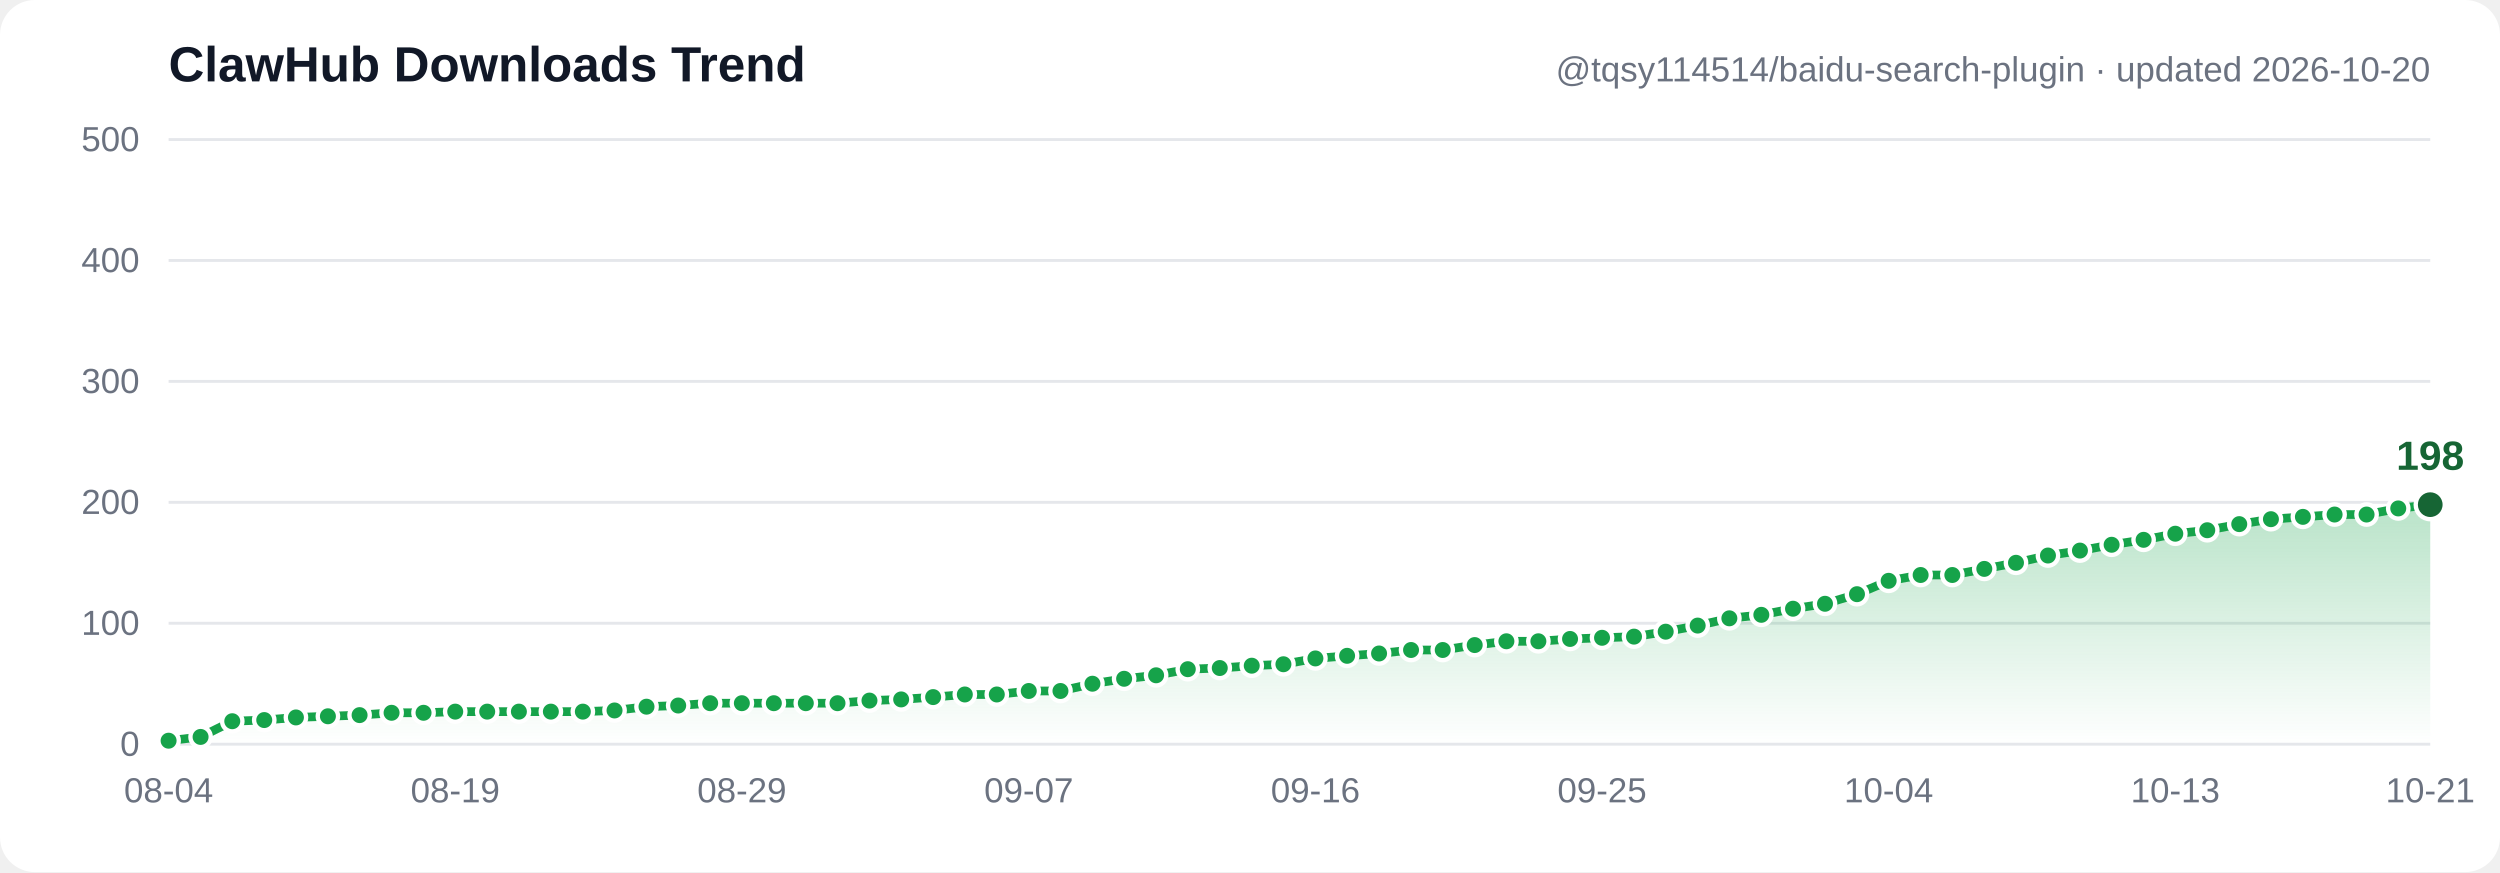
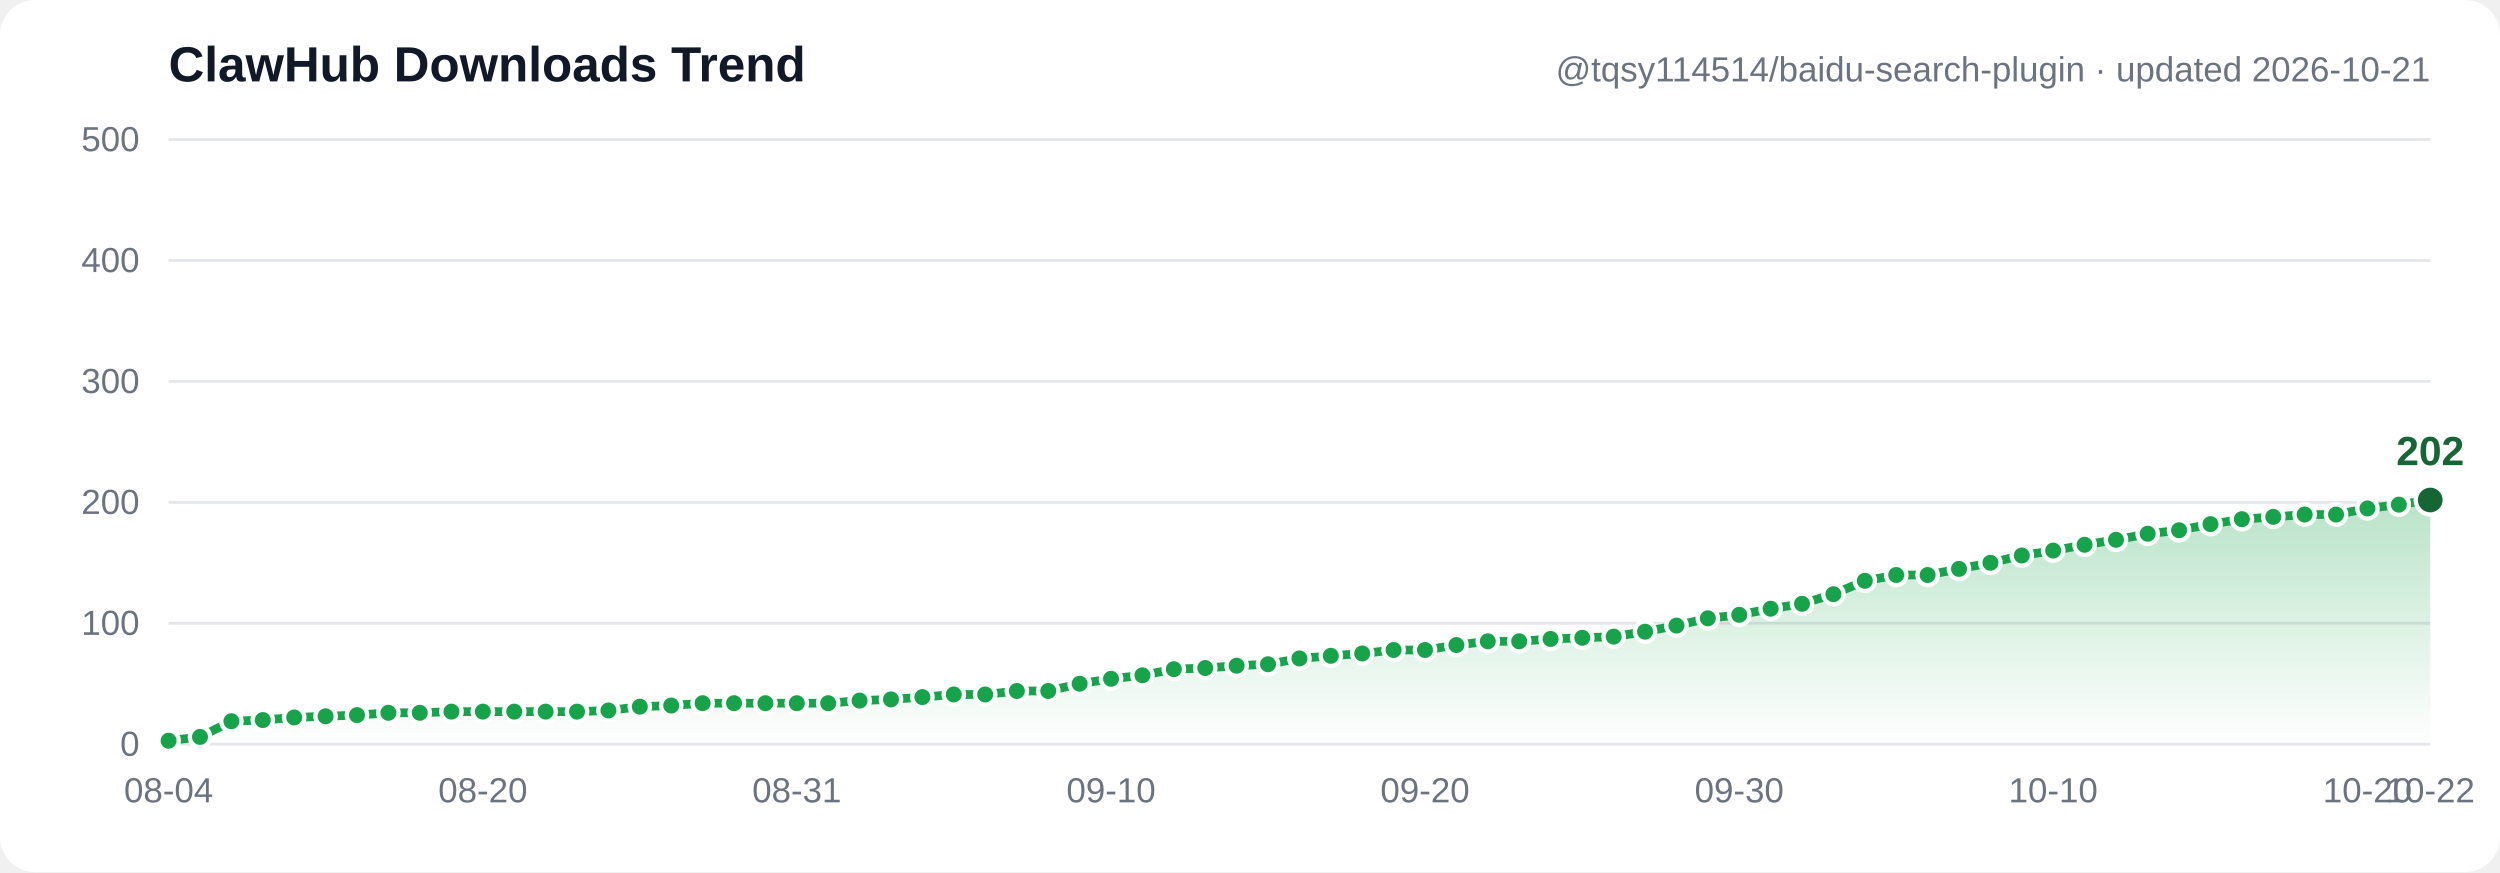
- <svg xmlns="http://www.w3.org/2000/svg" width="860" height="300" viewBox="0 0 860 300" font-family="Segoe UI, Arial, sans-serif" role="img" aria-label="ClawHub downloads trend: 3, 6, 19, 20, 22, 23, 24, 26, 26, 27, 27, 27, 27, 27, 28, 31, 32, 34, 34, 34, 34, 34, 36, 37, 39, 41, 41, 44, 44, 50, 54, 57, 62, 63, 65, 66, 71, 73, 75, 78, 78, 82, 85, 85, 87, 88, 89, 93, 98, 104, 107, 112, 116, 124, 135, 140, 140, 145, 150, 156, 160, 165, 169, 174, 177, 182, 186, 188, 190, 190, 195, 198">
+ <svg xmlns="http://www.w3.org/2000/svg" width="860" height="300" viewBox="0 0 860 300" font-family="Segoe UI, Arial, sans-serif" role="img" aria-label="ClawHub downloads trend: 3, 6, 19, 20, 22, 23, 24, 26, 26, 27, 27, 27, 27, 27, 28, 31, 32, 34, 34, 34, 34, 34, 36, 37, 39, 41, 41, 44, 44, 50, 54, 57, 62, 63, 65, 66, 71, 73, 75, 78, 78, 82, 85, 85, 87, 88, 89, 93, 98, 104, 107, 112, 116, 124, 135, 140, 140, 145, 150, 156, 160, 165, 169, 174, 177, 182, 186, 188, 190, 190, 195, 198, 202">
  <defs>
    <linearGradient id="grad" x1="0" y1="0" x2="0" y2="1">
      <stop offset="0%" stop-color="#16a34a" stop-opacity="0.30" />
      <stop offset="100%" stop-color="#16a34a" stop-opacity="0" />
    </linearGradient>
  </defs>
  <rect width="860" height="300" fill="#ffffff" rx="12" />
  <line x1="58" y1="256.0" x2="836" y2="256.0" stroke="#e5e7eb" stroke-width="1" />
  <text x="48" y="260.0" text-anchor="end" font-size="12" fill="#6b7280">0</text>
  <line x1="58" y1="214.4" x2="836" y2="214.4" stroke="#e5e7eb" stroke-width="1" />
  <text x="48" y="218.4" text-anchor="end" font-size="12" fill="#6b7280">100</text>
  <line x1="58" y1="172.8" x2="836" y2="172.8" stroke="#e5e7eb" stroke-width="1" />
  <text x="48" y="176.8" text-anchor="end" font-size="12" fill="#6b7280">200</text>
  <line x1="58" y1="131.2" x2="836" y2="131.2" stroke="#e5e7eb" stroke-width="1" />
  <text x="48" y="135.2" text-anchor="end" font-size="12" fill="#6b7280">300</text>
  <line x1="58" y1="89.6" x2="836" y2="89.6" stroke="#e5e7eb" stroke-width="1" />
  <text x="48" y="93.6" text-anchor="end" font-size="12" fill="#6b7280">400</text>
  <line x1="58" y1="48.0" x2="836" y2="48.0" stroke="#e5e7eb" stroke-width="1" />
  <text x="48" y="52.0" text-anchor="end" font-size="12" fill="#6b7280">500</text>
-   <path d="M 58.0,254.8 69.0,253.5 79.9,248.1 90.9,247.7 101.8,246.8 112.8,246.4 123.7,246.0 134.7,245.2 145.7,245.2 156.6,244.8 167.6,244.8 178.5,244.8 189.5,244.8 200.5,244.8 211.4,244.4 222.4,243.1 233.3,242.7 244.3,241.9 255.2,241.9 266.2,241.9 277.2,241.9 288.1,241.9 299.1,241.0 310.0,240.6 321.0,239.8 331.9,238.9 342.9,238.9 353.9,237.7 364.8,237.7 375.8,235.2 386.7,233.5 397.7,232.3 408.6,230.2 419.6,229.8 430.6,229.0 441.5,228.5 452.5,226.5 463.4,225.6 474.4,224.8 485.4,223.6 496.3,223.6 507.3,221.9 518.2,220.6 529.2,220.6 540.1,219.8 551.1,219.4 562.1,219.0 573.0,217.3 584.0,215.2 594.9,212.7 605.9,211.5 616.8,209.4 627.8,207.7 638.8,204.4 649.7,199.8 660.7,197.8 671.6,197.8 682.6,195.7 693.5,193.6 704.5,191.1 715.5,189.4 726.4,187.4 737.4,185.7 748.3,183.6 759.3,182.4 770.3,180.3 781.2,178.6 792.2,177.8 803.1,177.0 814.1,177.0 825.0,174.9 836.0,173.6 L 836.0,256.0 L 58.0,256.0 Z" fill="url(#grad)" />
-   <polyline points="58.0,254.8 69.0,253.5 79.9,248.1 90.9,247.7 101.8,246.8 112.8,246.4 123.7,246.0 134.7,245.2 145.7,245.2 156.6,244.8 167.6,244.8 178.5,244.8 189.5,244.8 200.5,244.8 211.4,244.4 222.4,243.1 233.3,242.7 244.3,241.9 255.2,241.9 266.2,241.9 277.2,241.9 288.1,241.9 299.1,241.0 310.0,240.6 321.0,239.8 331.9,238.9 342.9,238.9 353.9,237.7 364.8,237.7 375.8,235.2 386.7,233.5 397.7,232.3 408.6,230.2 419.6,229.8 430.6,229.0 441.5,228.5 452.5,226.5 463.4,225.6 474.4,224.8 485.4,223.6 496.3,223.6 507.3,221.9 518.2,220.6 529.2,220.6 540.1,219.8 551.1,219.4 562.1,219.0 573.0,217.3 584.0,215.2 594.9,212.7 605.9,211.5 616.8,209.4 627.8,207.7 638.8,204.4 649.7,199.8 660.7,197.8 671.6,197.8 682.6,195.7 693.5,193.6 704.5,191.1 715.5,189.4 726.4,187.4 737.4,185.7 748.3,183.6 759.3,182.4 770.3,180.3 781.2,178.6 792.2,177.8 803.1,177.0 814.1,177.0 825.0,174.9 836.0,173.6" fill="none" stroke="#16a34a" stroke-width="3" stroke-linecap="round" stroke-linejoin="round" />
+   <path d="M 58.0,254.8 68.8,253.5 79.6,248.1 90.4,247.7 101.2,246.8 112.0,246.4 122.8,246.0 133.6,245.2 144.4,245.2 155.3,244.8 166.1,244.8 176.9,244.8 187.7,244.8 198.5,244.8 209.3,244.4 220.1,243.1 230.9,242.7 241.7,241.9 252.5,241.9 263.3,241.9 274.1,241.9 284.9,241.9 295.7,241.0 306.5,240.6 317.3,239.8 328.1,238.9 338.9,238.9 349.8,237.7 360.6,237.7 371.4,235.2 382.2,233.5 393.0,232.3 403.8,230.2 414.6,229.8 425.4,229.0 436.2,228.5 447.0,226.5 457.8,225.6 468.6,224.8 479.4,223.6 490.2,223.6 501.0,221.9 511.8,220.6 522.6,220.6 533.4,219.8 544.3,219.4 555.1,219.0 565.9,217.3 576.7,215.2 587.5,212.7 598.3,211.5 609.1,209.4 619.9,207.7 630.7,204.4 641.5,199.8 652.3,197.8 663.1,197.8 673.9,195.7 684.7,193.6 695.5,191.1 706.3,189.4 717.1,187.4 727.9,185.7 738.8,183.6 749.6,182.4 760.4,180.3 771.2,178.6 782.0,177.8 792.8,177.0 803.6,177.0 814.4,174.9 825.2,173.6 836.0,172.0 L 836.0,256.0 L 58.0,256.0 Z" fill="url(#grad)" />
+   <polyline points="58.0,254.8 68.8,253.5 79.6,248.1 90.4,247.7 101.2,246.8 112.0,246.4 122.8,246.0 133.6,245.2 144.4,245.2 155.3,244.8 166.1,244.8 176.9,244.8 187.7,244.8 198.5,244.8 209.3,244.4 220.1,243.1 230.9,242.7 241.7,241.9 252.5,241.9 263.3,241.9 274.1,241.9 284.9,241.9 295.7,241.0 306.5,240.6 317.3,239.8 328.1,238.9 338.9,238.9 349.8,237.7 360.6,237.7 371.4,235.2 382.2,233.5 393.0,232.3 403.8,230.2 414.6,229.8 425.4,229.0 436.2,228.5 447.0,226.5 457.8,225.6 468.6,224.8 479.4,223.6 490.2,223.6 501.0,221.9 511.8,220.6 522.6,220.6 533.4,219.8 544.3,219.4 555.1,219.0 565.9,217.3 576.7,215.2 587.5,212.7 598.3,211.5 609.1,209.4 619.9,207.7 630.7,204.4 641.5,199.8 652.3,197.8 663.1,197.8 673.9,195.7 684.7,193.6 695.5,191.1 706.3,189.4 717.1,187.4 727.9,185.7 738.8,183.6 749.6,182.4 760.4,180.3 771.2,178.6 782.0,177.8 792.8,177.0 803.6,177.0 814.4,174.9 825.2,173.6 836.0,172.0" fill="none" stroke="#16a34a" stroke-width="3" stroke-linecap="round" stroke-linejoin="round" />
  <circle cx="58.0" cy="254.8" r="3.5" fill="#16a34a" stroke="#ffffff" stroke-width="1.5" />
-   <circle cx="69.0" cy="253.5" r="3.5" fill="#16a34a" stroke="#ffffff" stroke-width="1.5" />
-   <circle cx="79.9" cy="248.1" r="3.5" fill="#16a34a" stroke="#ffffff" stroke-width="1.5" />
-   <circle cx="90.9" cy="247.7" r="3.5" fill="#16a34a" stroke="#ffffff" stroke-width="1.5" />
-   <circle cx="101.8" cy="246.8" r="3.5" fill="#16a34a" stroke="#ffffff" stroke-width="1.5" />
-   <circle cx="112.8" cy="246.4" r="3.5" fill="#16a34a" stroke="#ffffff" stroke-width="1.5" />
-   <circle cx="123.7" cy="246.0" r="3.5" fill="#16a34a" stroke="#ffffff" stroke-width="1.5" />
-   <circle cx="134.7" cy="245.2" r="3.5" fill="#16a34a" stroke="#ffffff" stroke-width="1.5" />
-   <circle cx="145.7" cy="245.2" r="3.5" fill="#16a34a" stroke="#ffffff" stroke-width="1.5" />
-   <circle cx="156.6" cy="244.8" r="3.5" fill="#16a34a" stroke="#ffffff" stroke-width="1.5" />
-   <circle cx="167.6" cy="244.8" r="3.5" fill="#16a34a" stroke="#ffffff" stroke-width="1.5" />
-   <circle cx="178.5" cy="244.8" r="3.5" fill="#16a34a" stroke="#ffffff" stroke-width="1.5" />
-   <circle cx="189.5" cy="244.8" r="3.5" fill="#16a34a" stroke="#ffffff" stroke-width="1.5" />
-   <circle cx="200.5" cy="244.8" r="3.5" fill="#16a34a" stroke="#ffffff" stroke-width="1.5" />
-   <circle cx="211.4" cy="244.4" r="3.5" fill="#16a34a" stroke="#ffffff" stroke-width="1.5" />
-   <circle cx="222.4" cy="243.1" r="3.5" fill="#16a34a" stroke="#ffffff" stroke-width="1.5" />
-   <circle cx="233.3" cy="242.7" r="3.5" fill="#16a34a" stroke="#ffffff" stroke-width="1.5" />
-   <circle cx="244.3" cy="241.9" r="3.5" fill="#16a34a" stroke="#ffffff" stroke-width="1.5" />
-   <circle cx="255.2" cy="241.9" r="3.5" fill="#16a34a" stroke="#ffffff" stroke-width="1.5" />
-   <circle cx="266.2" cy="241.9" r="3.5" fill="#16a34a" stroke="#ffffff" stroke-width="1.5" />
-   <circle cx="277.2" cy="241.9" r="3.5" fill="#16a34a" stroke="#ffffff" stroke-width="1.5" />
-   <circle cx="288.1" cy="241.9" r="3.5" fill="#16a34a" stroke="#ffffff" stroke-width="1.5" />
-   <circle cx="299.1" cy="241.0" r="3.5" fill="#16a34a" stroke="#ffffff" stroke-width="1.5" />
-   <circle cx="310.0" cy="240.6" r="3.5" fill="#16a34a" stroke="#ffffff" stroke-width="1.5" />
-   <circle cx="321.0" cy="239.8" r="3.5" fill="#16a34a" stroke="#ffffff" stroke-width="1.5" />
-   <circle cx="331.9" cy="238.9" r="3.5" fill="#16a34a" stroke="#ffffff" stroke-width="1.5" />
-   <circle cx="342.9" cy="238.9" r="3.5" fill="#16a34a" stroke="#ffffff" stroke-width="1.5" />
-   <circle cx="353.9" cy="237.7" r="3.5" fill="#16a34a" stroke="#ffffff" stroke-width="1.5" />
-   <circle cx="364.8" cy="237.7" r="3.5" fill="#16a34a" stroke="#ffffff" stroke-width="1.5" />
-   <circle cx="375.8" cy="235.2" r="3.5" fill="#16a34a" stroke="#ffffff" stroke-width="1.5" />
-   <circle cx="386.7" cy="233.5" r="3.5" fill="#16a34a" stroke="#ffffff" stroke-width="1.5" />
-   <circle cx="397.7" cy="232.3" r="3.5" fill="#16a34a" stroke="#ffffff" stroke-width="1.5" />
-   <circle cx="408.6" cy="230.2" r="3.5" fill="#16a34a" stroke="#ffffff" stroke-width="1.5" />
-   <circle cx="419.6" cy="229.8" r="3.5" fill="#16a34a" stroke="#ffffff" stroke-width="1.5" />
-   <circle cx="430.6" cy="229.0" r="3.5" fill="#16a34a" stroke="#ffffff" stroke-width="1.5" />
-   <circle cx="441.5" cy="228.5" r="3.5" fill="#16a34a" stroke="#ffffff" stroke-width="1.5" />
-   <circle cx="452.5" cy="226.5" r="3.5" fill="#16a34a" stroke="#ffffff" stroke-width="1.5" />
-   <circle cx="463.4" cy="225.6" r="3.5" fill="#16a34a" stroke="#ffffff" stroke-width="1.5" />
-   <circle cx="474.4" cy="224.8" r="3.5" fill="#16a34a" stroke="#ffffff" stroke-width="1.5" />
-   <circle cx="485.4" cy="223.6" r="3.5" fill="#16a34a" stroke="#ffffff" stroke-width="1.5" />
-   <circle cx="496.3" cy="223.6" r="3.5" fill="#16a34a" stroke="#ffffff" stroke-width="1.5" />
-   <circle cx="507.3" cy="221.9" r="3.5" fill="#16a34a" stroke="#ffffff" stroke-width="1.5" />
-   <circle cx="518.2" cy="220.6" r="3.5" fill="#16a34a" stroke="#ffffff" stroke-width="1.5" />
-   <circle cx="529.2" cy="220.6" r="3.5" fill="#16a34a" stroke="#ffffff" stroke-width="1.5" />
-   <circle cx="540.1" cy="219.8" r="3.5" fill="#16a34a" stroke="#ffffff" stroke-width="1.5" />
-   <circle cx="551.1" cy="219.4" r="3.5" fill="#16a34a" stroke="#ffffff" stroke-width="1.5" />
-   <circle cx="562.1" cy="219.0" r="3.5" fill="#16a34a" stroke="#ffffff" stroke-width="1.5" />
-   <circle cx="573.0" cy="217.3" r="3.5" fill="#16a34a" stroke="#ffffff" stroke-width="1.5" />
-   <circle cx="584.0" cy="215.2" r="3.5" fill="#16a34a" stroke="#ffffff" stroke-width="1.5" />
-   <circle cx="594.9" cy="212.7" r="3.5" fill="#16a34a" stroke="#ffffff" stroke-width="1.5" />
-   <circle cx="605.9" cy="211.5" r="3.5" fill="#16a34a" stroke="#ffffff" stroke-width="1.5" />
-   <circle cx="616.8" cy="209.4" r="3.5" fill="#16a34a" stroke="#ffffff" stroke-width="1.5" />
-   <circle cx="627.8" cy="207.7" r="3.5" fill="#16a34a" stroke="#ffffff" stroke-width="1.5" />
-   <circle cx="638.8" cy="204.4" r="3.5" fill="#16a34a" stroke="#ffffff" stroke-width="1.5" />
-   <circle cx="649.7" cy="199.8" r="3.5" fill="#16a34a" stroke="#ffffff" stroke-width="1.5" />
-   <circle cx="660.7" cy="197.8" r="3.5" fill="#16a34a" stroke="#ffffff" stroke-width="1.5" />
-   <circle cx="671.6" cy="197.8" r="3.5" fill="#16a34a" stroke="#ffffff" stroke-width="1.5" />
-   <circle cx="682.6" cy="195.7" r="3.5" fill="#16a34a" stroke="#ffffff" stroke-width="1.5" />
-   <circle cx="693.5" cy="193.6" r="3.5" fill="#16a34a" stroke="#ffffff" stroke-width="1.5" />
-   <circle cx="704.5" cy="191.1" r="3.5" fill="#16a34a" stroke="#ffffff" stroke-width="1.5" />
-   <circle cx="715.5" cy="189.4" r="3.5" fill="#16a34a" stroke="#ffffff" stroke-width="1.5" />
-   <circle cx="726.4" cy="187.4" r="3.5" fill="#16a34a" stroke="#ffffff" stroke-width="1.5" />
-   <circle cx="737.4" cy="185.7" r="3.5" fill="#16a34a" stroke="#ffffff" stroke-width="1.5" />
-   <circle cx="748.3" cy="183.6" r="3.5" fill="#16a34a" stroke="#ffffff" stroke-width="1.5" />
-   <circle cx="759.3" cy="182.4" r="3.5" fill="#16a34a" stroke="#ffffff" stroke-width="1.5" />
-   <circle cx="770.3" cy="180.3" r="3.5" fill="#16a34a" stroke="#ffffff" stroke-width="1.5" />
-   <circle cx="781.2" cy="178.6" r="3.5" fill="#16a34a" stroke="#ffffff" stroke-width="1.5" />
-   <circle cx="792.2" cy="177.8" r="3.5" fill="#16a34a" stroke="#ffffff" stroke-width="1.5" />
-   <circle cx="803.1" cy="177.0" r="3.5" fill="#16a34a" stroke="#ffffff" stroke-width="1.5" />
-   <circle cx="814.1" cy="177.0" r="3.5" fill="#16a34a" stroke="#ffffff" stroke-width="1.5" />
-   <circle cx="825.0" cy="174.9" r="3.5" fill="#16a34a" stroke="#ffffff" stroke-width="1.5" />
-   <circle cx="836.0" cy="173.6" r="5" fill="#166534" stroke="#ffffff" stroke-width="1.5" />
-   <text x="836.0" y="161.6" text-anchor="middle" font-size="14" font-weight="bold" fill="#166534">198</text>
+   <circle cx="68.8" cy="253.5" r="3.5" fill="#16a34a" stroke="#ffffff" stroke-width="1.5" />
+   <circle cx="79.6" cy="248.1" r="3.5" fill="#16a34a" stroke="#ffffff" stroke-width="1.5" />
+   <circle cx="90.4" cy="247.7" r="3.5" fill="#16a34a" stroke="#ffffff" stroke-width="1.5" />
+   <circle cx="101.2" cy="246.8" r="3.5" fill="#16a34a" stroke="#ffffff" stroke-width="1.5" />
+   <circle cx="112.0" cy="246.4" r="3.5" fill="#16a34a" stroke="#ffffff" stroke-width="1.5" />
+   <circle cx="122.8" cy="246.0" r="3.5" fill="#16a34a" stroke="#ffffff" stroke-width="1.5" />
+   <circle cx="133.6" cy="245.2" r="3.5" fill="#16a34a" stroke="#ffffff" stroke-width="1.5" />
+   <circle cx="144.4" cy="245.2" r="3.5" fill="#16a34a" stroke="#ffffff" stroke-width="1.5" />
+   <circle cx="155.3" cy="244.8" r="3.5" fill="#16a34a" stroke="#ffffff" stroke-width="1.5" />
+   <circle cx="166.1" cy="244.8" r="3.5" fill="#16a34a" stroke="#ffffff" stroke-width="1.5" />
+   <circle cx="176.9" cy="244.8" r="3.5" fill="#16a34a" stroke="#ffffff" stroke-width="1.5" />
+   <circle cx="187.7" cy="244.8" r="3.5" fill="#16a34a" stroke="#ffffff" stroke-width="1.5" />
+   <circle cx="198.5" cy="244.8" r="3.5" fill="#16a34a" stroke="#ffffff" stroke-width="1.5" />
+   <circle cx="209.3" cy="244.4" r="3.5" fill="#16a34a" stroke="#ffffff" stroke-width="1.5" />
+   <circle cx="220.1" cy="243.1" r="3.5" fill="#16a34a" stroke="#ffffff" stroke-width="1.5" />
+   <circle cx="230.9" cy="242.7" r="3.5" fill="#16a34a" stroke="#ffffff" stroke-width="1.5" />
+   <circle cx="241.7" cy="241.9" r="3.5" fill="#16a34a" stroke="#ffffff" stroke-width="1.5" />
+   <circle cx="252.5" cy="241.9" r="3.5" fill="#16a34a" stroke="#ffffff" stroke-width="1.5" />
+   <circle cx="263.3" cy="241.9" r="3.5" fill="#16a34a" stroke="#ffffff" stroke-width="1.5" />
+   <circle cx="274.1" cy="241.9" r="3.5" fill="#16a34a" stroke="#ffffff" stroke-width="1.5" />
+   <circle cx="284.9" cy="241.9" r="3.5" fill="#16a34a" stroke="#ffffff" stroke-width="1.5" />
+   <circle cx="295.7" cy="241.0" r="3.5" fill="#16a34a" stroke="#ffffff" stroke-width="1.5" />
+   <circle cx="306.5" cy="240.6" r="3.5" fill="#16a34a" stroke="#ffffff" stroke-width="1.5" />
+   <circle cx="317.3" cy="239.8" r="3.5" fill="#16a34a" stroke="#ffffff" stroke-width="1.5" />
+   <circle cx="328.1" cy="238.9" r="3.5" fill="#16a34a" stroke="#ffffff" stroke-width="1.5" />
+   <circle cx="338.9" cy="238.9" r="3.5" fill="#16a34a" stroke="#ffffff" stroke-width="1.5" />
+   <circle cx="349.8" cy="237.7" r="3.5" fill="#16a34a" stroke="#ffffff" stroke-width="1.5" />
+   <circle cx="360.6" cy="237.7" r="3.5" fill="#16a34a" stroke="#ffffff" stroke-width="1.5" />
+   <circle cx="371.4" cy="235.2" r="3.5" fill="#16a34a" stroke="#ffffff" stroke-width="1.5" />
+   <circle cx="382.2" cy="233.5" r="3.5" fill="#16a34a" stroke="#ffffff" stroke-width="1.5" />
+   <circle cx="393.0" cy="232.3" r="3.5" fill="#16a34a" stroke="#ffffff" stroke-width="1.5" />
+   <circle cx="403.8" cy="230.2" r="3.5" fill="#16a34a" stroke="#ffffff" stroke-width="1.5" />
+   <circle cx="414.6" cy="229.8" r="3.5" fill="#16a34a" stroke="#ffffff" stroke-width="1.5" />
+   <circle cx="425.4" cy="229.0" r="3.5" fill="#16a34a" stroke="#ffffff" stroke-width="1.5" />
+   <circle cx="436.2" cy="228.5" r="3.5" fill="#16a34a" stroke="#ffffff" stroke-width="1.5" />
+   <circle cx="447.0" cy="226.5" r="3.5" fill="#16a34a" stroke="#ffffff" stroke-width="1.5" />
+   <circle cx="457.8" cy="225.6" r="3.5" fill="#16a34a" stroke="#ffffff" stroke-width="1.5" />
+   <circle cx="468.6" cy="224.8" r="3.5" fill="#16a34a" stroke="#ffffff" stroke-width="1.5" />
+   <circle cx="479.4" cy="223.6" r="3.5" fill="#16a34a" stroke="#ffffff" stroke-width="1.5" />
+   <circle cx="490.2" cy="223.6" r="3.5" fill="#16a34a" stroke="#ffffff" stroke-width="1.5" />
+   <circle cx="501.0" cy="221.9" r="3.5" fill="#16a34a" stroke="#ffffff" stroke-width="1.5" />
+   <circle cx="511.8" cy="220.6" r="3.5" fill="#16a34a" stroke="#ffffff" stroke-width="1.5" />
+   <circle cx="522.6" cy="220.6" r="3.5" fill="#16a34a" stroke="#ffffff" stroke-width="1.5" />
+   <circle cx="533.4" cy="219.8" r="3.5" fill="#16a34a" stroke="#ffffff" stroke-width="1.5" />
+   <circle cx="544.3" cy="219.4" r="3.5" fill="#16a34a" stroke="#ffffff" stroke-width="1.5" />
+   <circle cx="555.1" cy="219.0" r="3.5" fill="#16a34a" stroke="#ffffff" stroke-width="1.5" />
+   <circle cx="565.9" cy="217.3" r="3.5" fill="#16a34a" stroke="#ffffff" stroke-width="1.5" />
+   <circle cx="576.7" cy="215.2" r="3.5" fill="#16a34a" stroke="#ffffff" stroke-width="1.5" />
+   <circle cx="587.5" cy="212.7" r="3.5" fill="#16a34a" stroke="#ffffff" stroke-width="1.5" />
+   <circle cx="598.3" cy="211.5" r="3.5" fill="#16a34a" stroke="#ffffff" stroke-width="1.5" />
+   <circle cx="609.1" cy="209.4" r="3.5" fill="#16a34a" stroke="#ffffff" stroke-width="1.5" />
+   <circle cx="619.9" cy="207.7" r="3.5" fill="#16a34a" stroke="#ffffff" stroke-width="1.5" />
+   <circle cx="630.7" cy="204.4" r="3.5" fill="#16a34a" stroke="#ffffff" stroke-width="1.5" />
+   <circle cx="641.5" cy="199.8" r="3.5" fill="#16a34a" stroke="#ffffff" stroke-width="1.5" />
+   <circle cx="652.3" cy="197.8" r="3.5" fill="#16a34a" stroke="#ffffff" stroke-width="1.5" />
+   <circle cx="663.1" cy="197.8" r="3.5" fill="#16a34a" stroke="#ffffff" stroke-width="1.5" />
+   <circle cx="673.9" cy="195.7" r="3.5" fill="#16a34a" stroke="#ffffff" stroke-width="1.5" />
+   <circle cx="684.7" cy="193.6" r="3.5" fill="#16a34a" stroke="#ffffff" stroke-width="1.5" />
+   <circle cx="695.5" cy="191.1" r="3.5" fill="#16a34a" stroke="#ffffff" stroke-width="1.5" />
+   <circle cx="706.3" cy="189.4" r="3.5" fill="#16a34a" stroke="#ffffff" stroke-width="1.5" />
+   <circle cx="717.1" cy="187.4" r="3.5" fill="#16a34a" stroke="#ffffff" stroke-width="1.5" />
+   <circle cx="727.9" cy="185.7" r="3.5" fill="#16a34a" stroke="#ffffff" stroke-width="1.5" />
+   <circle cx="738.8" cy="183.6" r="3.5" fill="#16a34a" stroke="#ffffff" stroke-width="1.5" />
+   <circle cx="749.6" cy="182.4" r="3.5" fill="#16a34a" stroke="#ffffff" stroke-width="1.5" />
+   <circle cx="760.4" cy="180.3" r="3.5" fill="#16a34a" stroke="#ffffff" stroke-width="1.5" />
+   <circle cx="771.2" cy="178.6" r="3.5" fill="#16a34a" stroke="#ffffff" stroke-width="1.5" />
+   <circle cx="782.0" cy="177.8" r="3.5" fill="#16a34a" stroke="#ffffff" stroke-width="1.5" />
+   <circle cx="792.8" cy="177.0" r="3.5" fill="#16a34a" stroke="#ffffff" stroke-width="1.5" />
+   <circle cx="803.6" cy="177.0" r="3.5" fill="#16a34a" stroke="#ffffff" stroke-width="1.5" />
+   <circle cx="814.4" cy="174.9" r="3.5" fill="#16a34a" stroke="#ffffff" stroke-width="1.5" />
+   <circle cx="825.2" cy="173.6" r="3.5" fill="#16a34a" stroke="#ffffff" stroke-width="1.5" />
+   <circle cx="836.0" cy="172.0" r="5" fill="#166534" stroke="#ffffff" stroke-width="1.5" />
+   <text x="836.0" y="160.0" text-anchor="middle" font-size="14" font-weight="bold" fill="#166534">202</text>
  <text x="58.0" y="276" text-anchor="middle" font-size="12" fill="#6b7280">08-04</text>
-   <text x="156.6" y="276" text-anchor="middle" font-size="12" fill="#6b7280">08-19</text>
-   <text x="255.2" y="276" text-anchor="middle" font-size="12" fill="#6b7280">08-29</text>
-   <text x="353.9" y="276" text-anchor="middle" font-size="12" fill="#6b7280">09-07</text>
-   <text x="452.5" y="276" text-anchor="middle" font-size="12" fill="#6b7280">09-16</text>
-   <text x="551.1" y="276" text-anchor="middle" font-size="12" fill="#6b7280">09-25</text>
-   <text x="649.7" y="276" text-anchor="middle" font-size="12" fill="#6b7280">10-04</text>
-   <text x="748.3" y="276" text-anchor="middle" font-size="12" fill="#6b7280">10-13</text>
-   <text x="836.0" y="276" text-anchor="middle" font-size="12" fill="#6b7280">10-21</text>
+   <text x="166.1" y="276" text-anchor="middle" font-size="12" fill="#6b7280">08-20</text>
+   <text x="274.1" y="276" text-anchor="middle" font-size="12" fill="#6b7280">08-31</text>
+   <text x="382.2" y="276" text-anchor="middle" font-size="12" fill="#6b7280">09-10</text>
+   <text x="490.2" y="276" text-anchor="middle" font-size="12" fill="#6b7280">09-20</text>
+   <text x="598.3" y="276" text-anchor="middle" font-size="12" fill="#6b7280">09-30</text>
+   <text x="706.3" y="276" text-anchor="middle" font-size="12" fill="#6b7280">10-10</text>
+   <text x="814.4" y="276" text-anchor="middle" font-size="12" fill="#6b7280">10-20</text>
+   <text x="836.0" y="276" text-anchor="middle" font-size="12" fill="#6b7280">10-22</text>
  <text x="58" y="28" font-size="17" font-weight="bold" fill="#111827">ClawHub Downloads Trend</text>
-   <text x="836" y="28" text-anchor="end" font-size="12" fill="#6b7280">@tqsy114514/baidu-search-plugin · updated 2026-10-20</text>
+   <text x="836" y="28" text-anchor="end" font-size="12" fill="#6b7280">@tqsy114514/baidu-search-plugin · updated 2026-10-21</text>
</svg>
